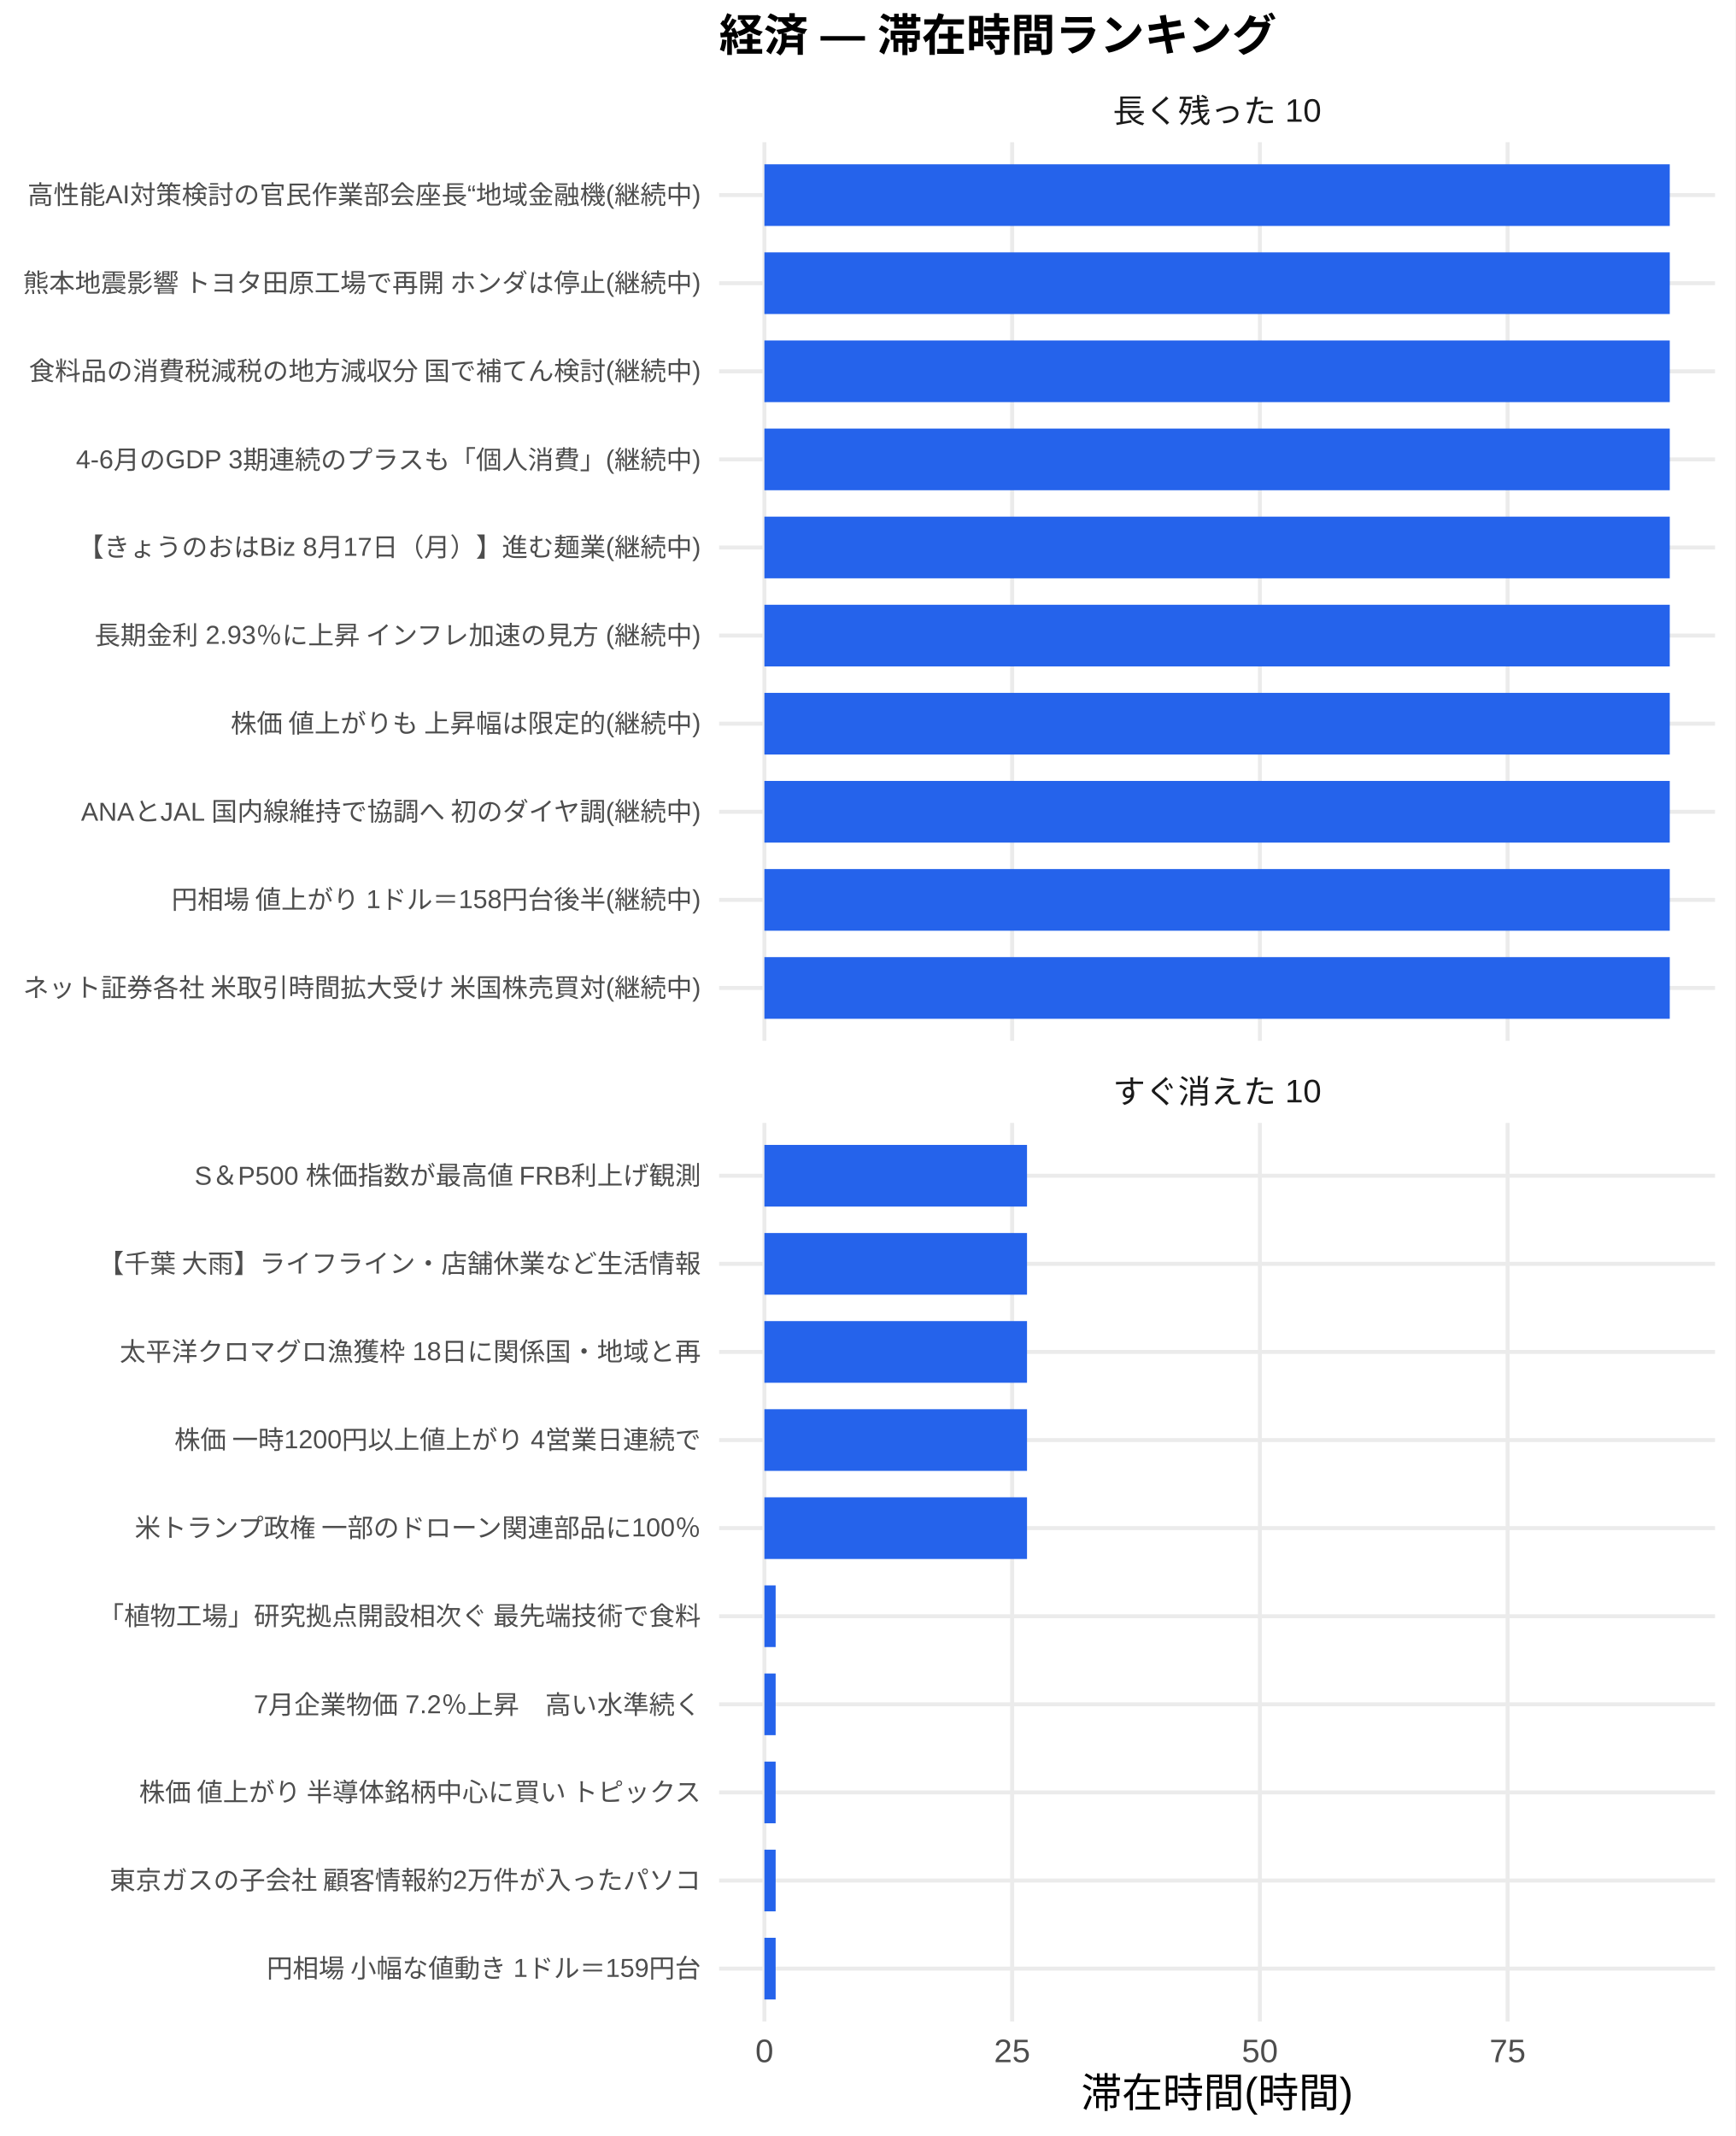
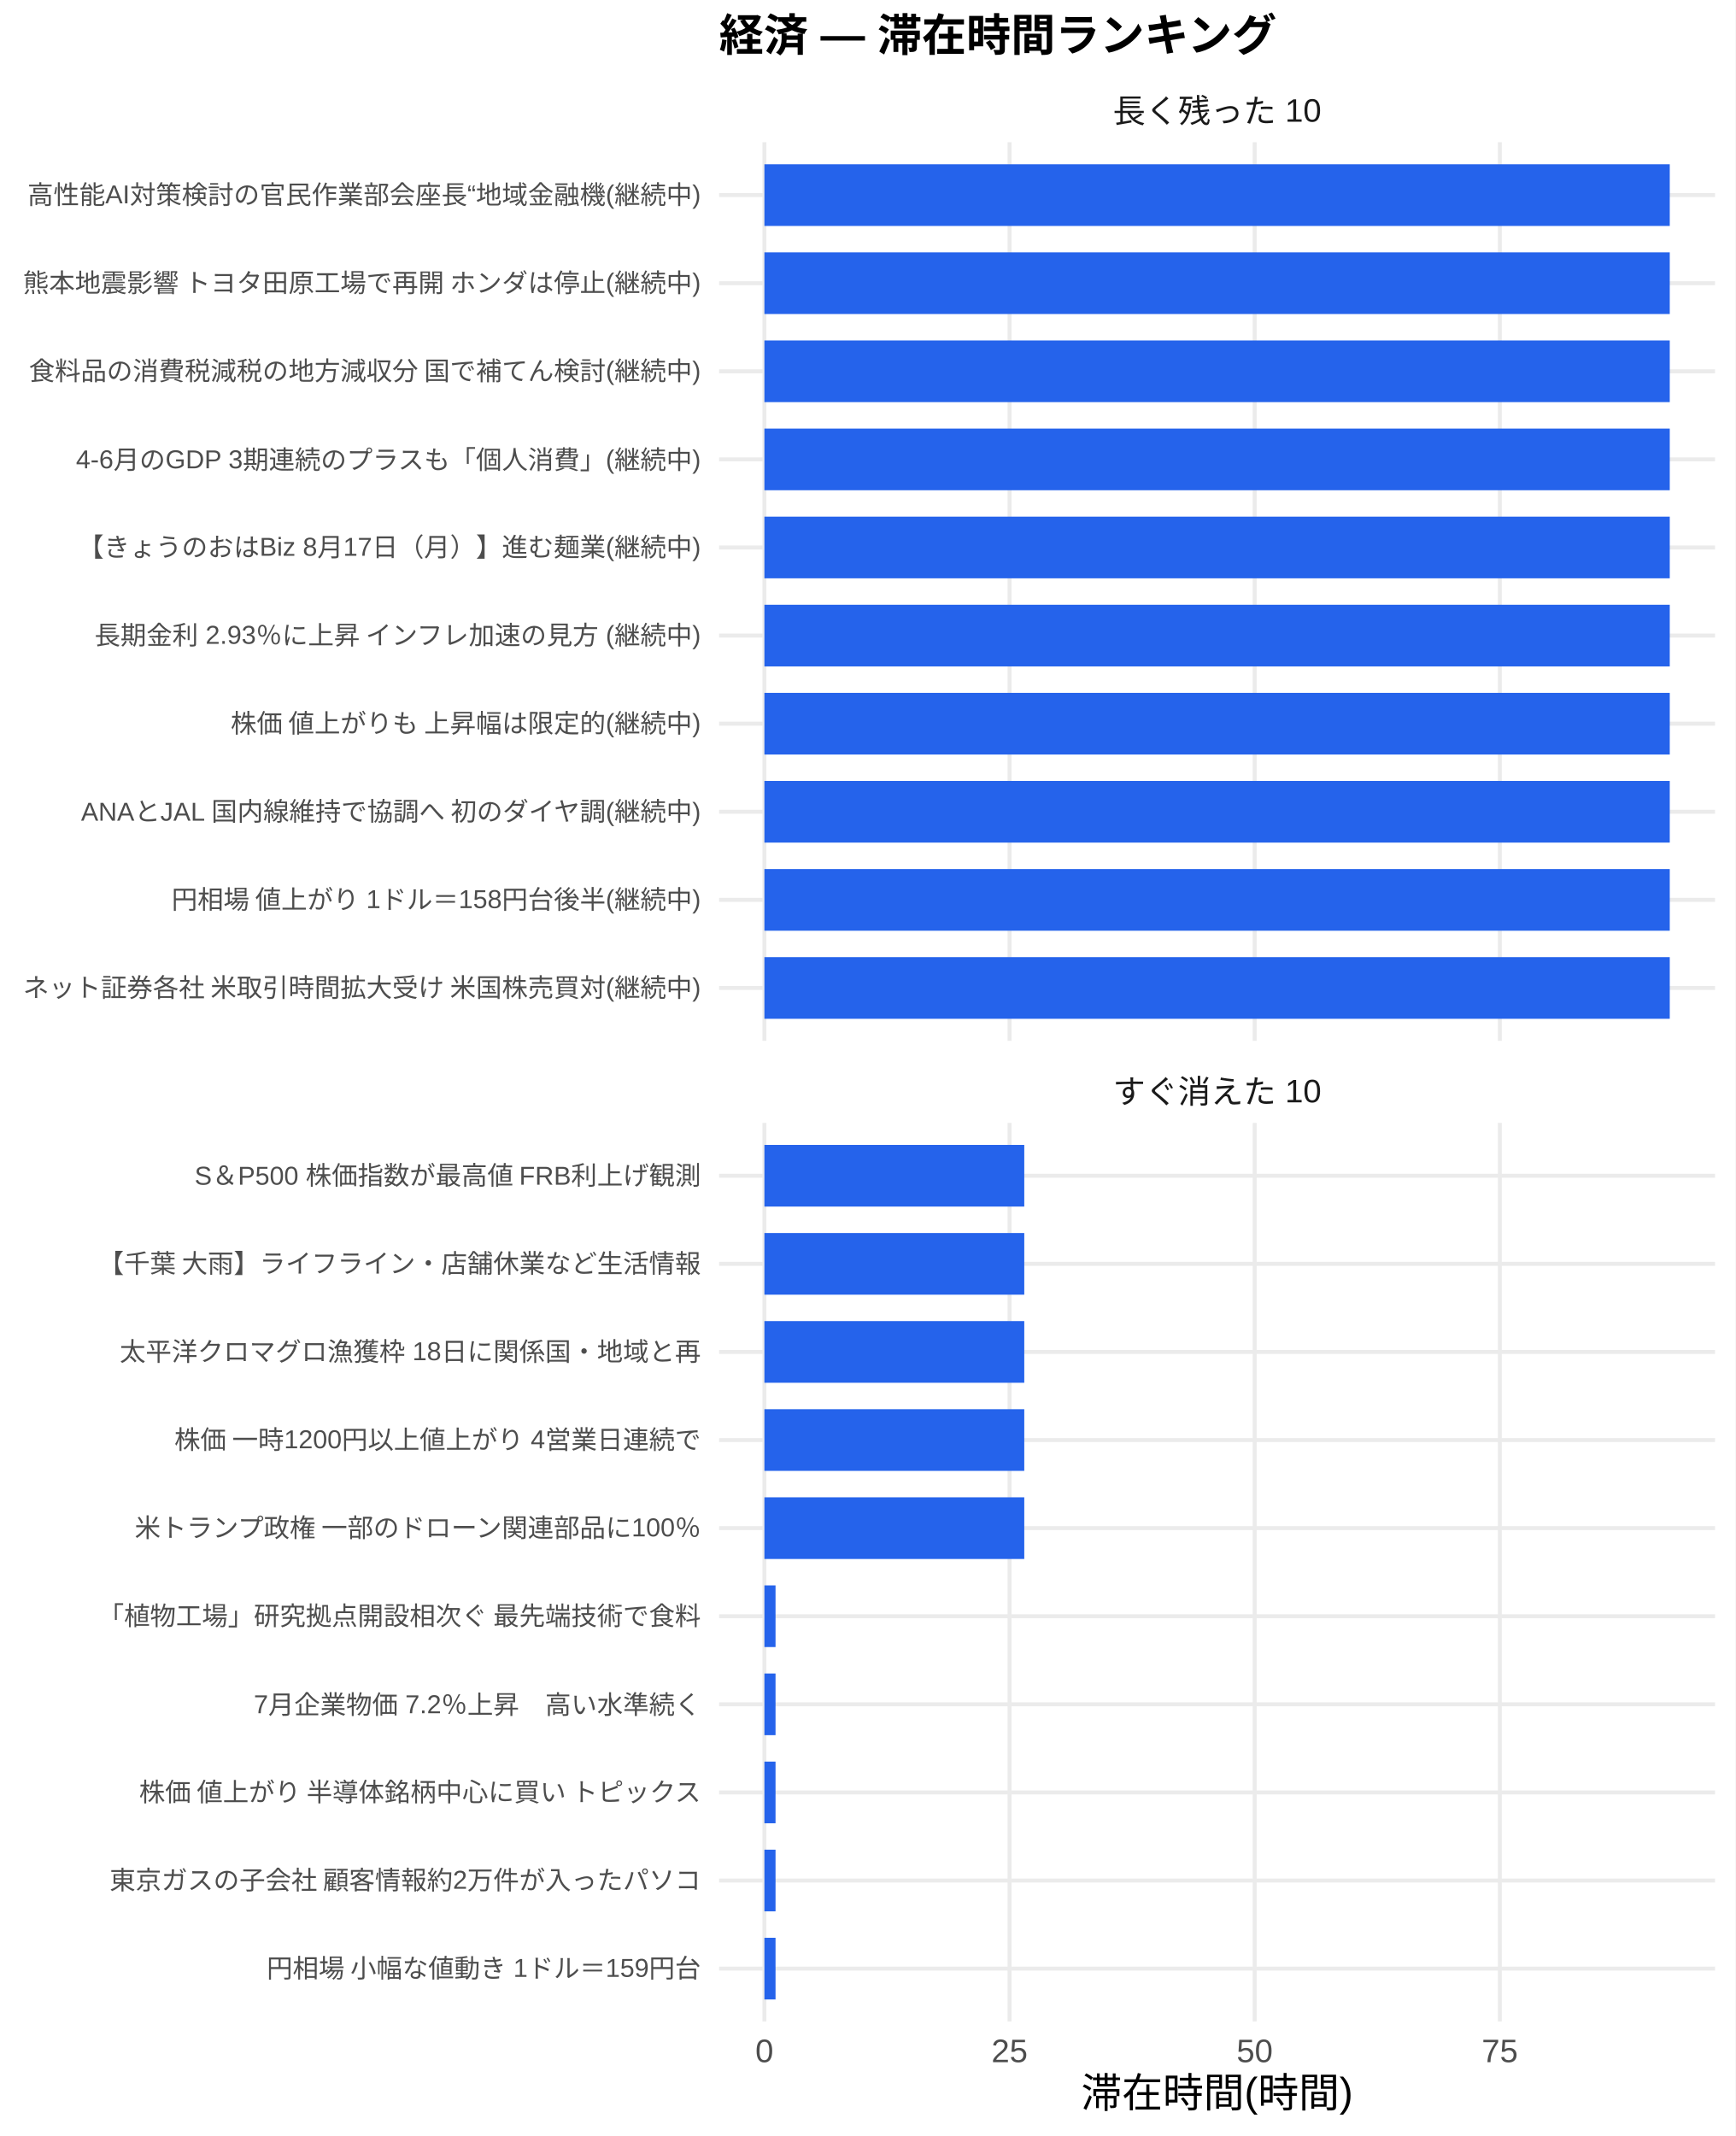
<svg xmlns="http://www.w3.org/2000/svg" width="468.00pt" height="576.00pt" viewBox="0 0 468.00 576.00">
  <g class="svglite">
    <defs>
      <style type="text/css">
    .svglite line, .svglite polyline, .svglite polygon, .svglite path, .svglite rect, .svglite circle {
      fill: none;
      stroke: #000000;
      stroke-linecap: round;
      stroke-linejoin: round;
      stroke-miterlimit: 10.00;
    }
    .svglite text {
      white-space: pre;
    }
    .svglite g.glyphgroup path {
      fill: inherit;
      stroke: none;
    }
  </style>
    </defs>
    <rect width="100%" height="100%" style="stroke: none; fill: #FFFFFF;" />
    <defs>
      <clipPath id="cpMC4wMHw0NjguMDB8MC4wMHw1NzYuMDA=">
        <rect x="0.00" y="0.00" width="468.00" height="576.00" />
      </clipPath>
    </defs>
    <g clip-path="url(#cpMC4wMHw0NjguMDB8MC4wMHw1NzYuMDA=)">
      <rect x="0.00" y="0.00" width="468.00" height="576.00" style="stroke-width: 1.07; stroke: none; fill: #FFFFFF;" />
    </g>
    <defs>
      <clipPath id="cpMTkzLjk0fDQ2Mi41MnwzOC4zNnwyODAuNjc=">
        <rect x="193.94" y="38.36" width="268.58" height="242.31" />
      </clipPath>
    </defs>
    <g clip-path="url(#cpMTkzLjk0fDQ2Mi41MnwzOC4zNnwyODAuNjc=)">
      <polyline points="193.94,266.42 462.52,266.42 " style="stroke-width: 1.07; stroke: #EBEBEB; stroke-linecap: butt;" />
      <polyline points="193.94,242.66 462.52,242.66 " style="stroke-width: 1.07; stroke: #EBEBEB; stroke-linecap: butt;" />
      <polyline points="193.94,218.91 462.52,218.91 " style="stroke-width: 1.07; stroke: #EBEBEB; stroke-linecap: butt;" />
      <polyline points="193.94,195.15 462.52,195.15 " style="stroke-width: 1.07; stroke: #EBEBEB; stroke-linecap: butt;" />
      <polyline points="193.94,171.39 462.52,171.39 " style="stroke-width: 1.07; stroke: #EBEBEB; stroke-linecap: butt;" />
      <polyline points="193.94,147.64 462.52,147.64 " style="stroke-width: 1.07; stroke: #EBEBEB; stroke-linecap: butt;" />
      <polyline points="193.94,123.88 462.52,123.88 " style="stroke-width: 1.07; stroke: #EBEBEB; stroke-linecap: butt;" />
      <polyline points="193.94,100.13 462.52,100.13 " style="stroke-width: 1.07; stroke: #EBEBEB; stroke-linecap: butt;" />
      <polyline points="193.94,76.37 462.52,76.37 " style="stroke-width: 1.07; stroke: #EBEBEB; stroke-linecap: butt;" />
      <polyline points="193.94,52.61 462.52,52.61 " style="stroke-width: 1.07; stroke: #EBEBEB; stroke-linecap: butt;" />
      <polyline points="206.15,280.67 206.15,38.36 " style="stroke-width: 1.07; stroke: #EBEBEB; stroke-linecap: butt;" />
-       <polyline points="272.96,280.67 272.96,38.36 " style="stroke-width: 1.07; stroke: #EBEBEB; stroke-linecap: butt;" />
-       <polyline points="339.77,280.67 339.77,38.36 " style="stroke-width: 1.07; stroke: #EBEBEB; stroke-linecap: butt;" />
-       <polyline points="406.58,280.67 406.58,38.36 " style="stroke-width: 1.07; stroke: #EBEBEB; stroke-linecap: butt;" />
+       <polyline points="272.26,280.67 272.26,38.36 " style="stroke-width: 1.07; stroke: #EBEBEB; stroke-linecap: butt;" />
+       <polyline points="338.37,280.67 338.37,38.36 " style="stroke-width: 1.07; stroke: #EBEBEB; stroke-linecap: butt;" />
+       <polyline points="404.48,280.67 404.48,38.36 " style="stroke-width: 1.07; stroke: #EBEBEB; stroke-linecap: butt;" />
      <rect x="206.15" y="44.30" width="244.16" height="16.63" style="stroke-width: 1.07; stroke: none; stroke-linecap: butt; stroke-linejoin: miter; fill: #2563EB;" />
      <rect x="206.15" y="68.05" width="244.16" height="16.63" style="stroke-width: 1.07; stroke: none; stroke-linecap: butt; stroke-linejoin: miter; fill: #2563EB;" />
      <rect x="206.15" y="91.81" width="244.16" height="16.63" style="stroke-width: 1.07; stroke: none; stroke-linecap: butt; stroke-linejoin: miter; fill: #2563EB;" />
      <rect x="206.15" y="115.57" width="244.16" height="16.63" style="stroke-width: 1.07; stroke: none; stroke-linecap: butt; stroke-linejoin: miter; fill: #2563EB;" />
      <rect x="206.15" y="139.32" width="244.16" height="16.63" style="stroke-width: 1.07; stroke: none; stroke-linecap: butt; stroke-linejoin: miter; fill: #2563EB;" />
      <rect x="206.15" y="163.08" width="244.16" height="16.63" style="stroke-width: 1.07; stroke: none; stroke-linecap: butt; stroke-linejoin: miter; fill: #2563EB;" />
      <rect x="206.15" y="186.84" width="244.16" height="16.63" style="stroke-width: 1.07; stroke: none; stroke-linecap: butt; stroke-linejoin: miter; fill: #2563EB;" />
      <rect x="206.15" y="210.59" width="244.16" height="16.63" style="stroke-width: 1.07; stroke: none; stroke-linecap: butt; stroke-linejoin: miter; fill: #2563EB;" />
      <rect x="206.15" y="234.35" width="244.16" height="16.63" style="stroke-width: 1.07; stroke: none; stroke-linecap: butt; stroke-linejoin: miter; fill: #2563EB;" />
      <rect x="206.15" y="258.10" width="244.16" height="16.63" style="stroke-width: 1.07; stroke: none; stroke-linecap: butt; stroke-linejoin: miter; fill: #2563EB;" />
    </g>
    <g clip-path="url(#cpMC4wMHw0NjguMDB8MC4wMHw1NzYuMDA=)">
</g>
    <defs>
      <clipPath id="cpMTkzLjk0fDQ2Mi41MnwzMDIuODB8NTQ1LjEy">
        <rect x="193.94" y="302.80" width="268.58" height="242.31" />
      </clipPath>
    </defs>
    <g clip-path="url(#cpMTkzLjk0fDQ2Mi41MnwzMDIuODB8NTQ1LjEy)">
      <polyline points="193.94,530.86 462.52,530.86 " style="stroke-width: 1.07; stroke: #EBEBEB; stroke-linecap: butt;" />
      <polyline points="193.94,507.11 462.52,507.11 " style="stroke-width: 1.07; stroke: #EBEBEB; stroke-linecap: butt;" />
      <polyline points="193.94,483.35 462.52,483.35 " style="stroke-width: 1.07; stroke: #EBEBEB; stroke-linecap: butt;" />
      <polyline points="193.94,459.59 462.52,459.59 " style="stroke-width: 1.07; stroke: #EBEBEB; stroke-linecap: butt;" />
      <polyline points="193.94,435.84 462.52,435.84 " style="stroke-width: 1.07; stroke: #EBEBEB; stroke-linecap: butt;" />
      <polyline points="193.94,412.08 462.52,412.08 " style="stroke-width: 1.07; stroke: #EBEBEB; stroke-linecap: butt;" />
      <polyline points="193.94,388.33 462.52,388.33 " style="stroke-width: 1.07; stroke: #EBEBEB; stroke-linecap: butt;" />
      <polyline points="193.94,364.57 462.52,364.57 " style="stroke-width: 1.07; stroke: #EBEBEB; stroke-linecap: butt;" />
      <polyline points="193.94,340.81 462.52,340.81 " style="stroke-width: 1.07; stroke: #EBEBEB; stroke-linecap: butt;" />
      <polyline points="193.94,317.06 462.52,317.06 " style="stroke-width: 1.07; stroke: #EBEBEB; stroke-linecap: butt;" />
      <polyline points="206.15,545.12 206.15,302.80 " style="stroke-width: 1.07; stroke: #EBEBEB; stroke-linecap: butt;" />
-       <polyline points="272.96,545.12 272.96,302.80 " style="stroke-width: 1.07; stroke: #EBEBEB; stroke-linecap: butt;" />
-       <polyline points="339.77,545.12 339.77,302.80 " style="stroke-width: 1.07; stroke: #EBEBEB; stroke-linecap: butt;" />
-       <polyline points="406.58,545.12 406.58,302.80 " style="stroke-width: 1.07; stroke: #EBEBEB; stroke-linecap: butt;" />
-       <rect x="206.15" y="308.74" width="70.82" height="16.63" style="stroke-width: 1.07; stroke: none; stroke-linecap: butt; stroke-linejoin: miter; fill: #2563EB;" />
-       <rect x="206.15" y="332.50" width="70.82" height="16.63" style="stroke-width: 1.07; stroke: none; stroke-linecap: butt; stroke-linejoin: miter; fill: #2563EB;" />
-       <rect x="206.15" y="356.25" width="70.82" height="16.63" style="stroke-width: 1.07; stroke: none; stroke-linecap: butt; stroke-linejoin: miter; fill: #2563EB;" />
-       <rect x="206.15" y="380.01" width="70.82" height="16.63" style="stroke-width: 1.07; stroke: none; stroke-linecap: butt; stroke-linejoin: miter; fill: #2563EB;" />
-       <rect x="206.15" y="403.77" width="70.82" height="16.63" style="stroke-width: 1.07; stroke: none; stroke-linecap: butt; stroke-linejoin: miter; fill: #2563EB;" />
-       <rect x="206.15" y="427.52" width="3.03" height="16.63" style="stroke-width: 1.07; stroke: none; stroke-linecap: butt; stroke-linejoin: miter; fill: #2563EB;" />
-       <rect x="206.15" y="451.28" width="3.03" height="16.63" style="stroke-width: 1.07; stroke: none; stroke-linecap: butt; stroke-linejoin: miter; fill: #2563EB;" />
-       <rect x="206.15" y="475.04" width="3.03" height="16.63" style="stroke-width: 1.07; stroke: none; stroke-linecap: butt; stroke-linejoin: miter; fill: #2563EB;" />
-       <rect x="206.15" y="498.79" width="3.03" height="16.63" style="stroke-width: 1.07; stroke: none; stroke-linecap: butt; stroke-linejoin: miter; fill: #2563EB;" />
-       <rect x="206.15" y="522.55" width="3.03" height="16.63" style="stroke-width: 1.07; stroke: none; stroke-linecap: butt; stroke-linejoin: miter; fill: #2563EB;" />
+       <polyline points="272.26,545.12 272.26,302.80 " style="stroke-width: 1.07; stroke: #EBEBEB; stroke-linecap: butt;" />
+       <polyline points="338.37,545.12 338.37,302.80 " style="stroke-width: 1.07; stroke: #EBEBEB; stroke-linecap: butt;" />
+       <polyline points="404.48,545.12 404.48,302.80 " style="stroke-width: 1.07; stroke: #EBEBEB; stroke-linecap: butt;" />
+       <rect x="206.15" y="308.74" width="70.08" height="16.63" style="stroke-width: 1.07; stroke: none; stroke-linecap: butt; stroke-linejoin: miter; fill: #2563EB;" />
+       <rect x="206.15" y="332.50" width="70.08" height="16.63" style="stroke-width: 1.07; stroke: none; stroke-linecap: butt; stroke-linejoin: miter; fill: #2563EB;" />
+       <rect x="206.15" y="356.25" width="70.08" height="16.63" style="stroke-width: 1.07; stroke: none; stroke-linecap: butt; stroke-linejoin: miter; fill: #2563EB;" />
+       <rect x="206.15" y="380.01" width="70.08" height="16.63" style="stroke-width: 1.07; stroke: none; stroke-linecap: butt; stroke-linejoin: miter; fill: #2563EB;" />
+       <rect x="206.15" y="403.77" width="70.08" height="16.63" style="stroke-width: 1.07; stroke: none; stroke-linecap: butt; stroke-linejoin: miter; fill: #2563EB;" />
+       <rect x="206.15" y="427.52" width="3.00" height="16.63" style="stroke-width: 1.07; stroke: none; stroke-linecap: butt; stroke-linejoin: miter; fill: #2563EB;" />
+       <rect x="206.15" y="451.28" width="3.00" height="16.63" style="stroke-width: 1.07; stroke: none; stroke-linecap: butt; stroke-linejoin: miter; fill: #2563EB;" />
+       <rect x="206.15" y="475.04" width="3.00" height="16.63" style="stroke-width: 1.07; stroke: none; stroke-linecap: butt; stroke-linejoin: miter; fill: #2563EB;" />
+       <rect x="206.15" y="498.79" width="3.00" height="16.63" style="stroke-width: 1.07; stroke: none; stroke-linecap: butt; stroke-linejoin: miter; fill: #2563EB;" />
+       <rect x="206.15" y="522.55" width="3.00" height="16.63" style="stroke-width: 1.07; stroke: none; stroke-linecap: butt; stroke-linejoin: miter; fill: #2563EB;" />
    </g>
    <g clip-path="url(#cpMC4wMHw0NjguMDB8MC4wMHw1NzYuMDA=)">
</g>
    <defs>
      <clipPath id="cpMTkzLjk0fDQ2Mi41MnwyODYuMTV8MzAyLjgw">
        <rect x="193.94" y="286.15" width="268.58" height="16.65" />
      </clipPath>
    </defs>
    <g clip-path="url(#cpMTkzLjk0fDQ2Mi41MnwyODYuMTV8MzAyLjgw)">
      <text x="328.23" y="297.50" text-anchor="middle" style="font-size: 8.80px;fill: #1A1A1A; font-family: &quot;Liberation Sans&quot;;" textLength="56.20px" lengthAdjust="spacingAndGlyphs">すぐ消えた 10</text>
    </g>
    <g clip-path="url(#cpMC4wMHw0NjguMDB8MC4wMHw1NzYuMDA=)">
</g>
    <defs>
      <clipPath id="cpMTkzLjk0fDQ2Mi41MnwyMS43MXwzOC4zNg==">
        <rect x="193.94" y="21.71" width="268.58" height="16.65" />
      </clipPath>
    </defs>
    <g clip-path="url(#cpMTkzLjk0fDQ2Mi41MnwyMS43MXwzOC4zNg==)">
      <text x="328.23" y="33.06" text-anchor="middle" style="font-size: 8.80px;fill: #1A1A1A; font-family: &quot;Liberation Sans&quot;;" textLength="56.20px" lengthAdjust="spacingAndGlyphs">長く残った 10</text>
    </g>
    <g clip-path="url(#cpMC4wMHw0NjguMDB8MC4wMHw1NzYuMDA=)">
      <text x="206.15" y="556.10" text-anchor="middle" style="font-size: 8.80px;fill: #4D4D4D; font-family: &quot;Liberation Sans&quot;;" textLength="4.89px" lengthAdjust="spacingAndGlyphs">0</text>
-       <text x="272.96" y="556.10" text-anchor="middle" style="font-size: 8.80px;fill: #4D4D4D; font-family: &quot;Liberation Sans&quot;;" textLength="9.78px" lengthAdjust="spacingAndGlyphs">25</text>
-       <text x="339.77" y="556.10" text-anchor="middle" style="font-size: 8.80px;fill: #4D4D4D; font-family: &quot;Liberation Sans&quot;;" textLength="9.78px" lengthAdjust="spacingAndGlyphs">50</text>
-       <text x="406.58" y="556.10" text-anchor="middle" style="font-size: 8.80px;fill: #4D4D4D; font-family: &quot;Liberation Sans&quot;;" textLength="9.78px" lengthAdjust="spacingAndGlyphs">75</text>
+       <text x="272.26" y="556.10" text-anchor="middle" style="font-size: 8.80px;fill: #4D4D4D; font-family: &quot;Liberation Sans&quot;;" textLength="9.78px" lengthAdjust="spacingAndGlyphs">25</text>
+       <text x="338.37" y="556.10" text-anchor="middle" style="font-size: 8.80px;fill: #4D4D4D; font-family: &quot;Liberation Sans&quot;;" textLength="9.78px" lengthAdjust="spacingAndGlyphs">50</text>
+       <text x="404.48" y="556.10" text-anchor="middle" style="font-size: 8.80px;fill: #4D4D4D; font-family: &quot;Liberation Sans&quot;;" textLength="9.78px" lengthAdjust="spacingAndGlyphs">75</text>
      <text x="189.01" y="268.83" text-anchor="end" style="font-size: 7.00px;fill: #4D4D4D; font-family: &quot;Liberation Sans&quot;;" textLength="183.53px" lengthAdjust="spacingAndGlyphs">ネット証券各社 米取引時間拡大受け 米国株売買対(継続中)</text>
      <text x="189.01" y="245.07" text-anchor="end" style="font-size: 7.00px;fill: #4D4D4D; font-family: &quot;Liberation Sans&quot;;" textLength="143.09px" lengthAdjust="spacingAndGlyphs">円相場 値上がり 1ドル＝158円台後半(継続中)</text>
      <text x="189.01" y="221.31" text-anchor="end" style="font-size: 7.00px;fill: #4D4D4D; font-family: &quot;Liberation Sans&quot;;" textLength="167.73px" lengthAdjust="spacingAndGlyphs">ANAとJAL 国内線維持で協調へ 初のダイヤ調(継続中)</text>
      <text x="189.01" y="197.56" text-anchor="end" style="font-size: 7.00px;fill: #4D4D4D; font-family: &quot;Liberation Sans&quot;;" textLength="127.53px" lengthAdjust="spacingAndGlyphs">株価 値上がりも 上昇幅は限定的(継続中)</text>
      <text x="189.01" y="173.80" text-anchor="end" style="font-size: 7.00px;fill: #4D4D4D; font-family: &quot;Liberation Sans&quot;;" textLength="164.08px" lengthAdjust="spacingAndGlyphs">長期金利 2.93％に上昇 インフレ加速の見方 (継続中)</text>
      <text x="189.01" y="150.05" text-anchor="end" style="font-size: 7.00px;fill: #4D4D4D; font-family: &quot;Liberation Sans&quot;;" textLength="168.00px" lengthAdjust="spacingAndGlyphs">【きょうのおはBiz 8月17日（月）】進む麺業(継続中)</text>
      <text x="189.01" y="126.29" text-anchor="end" style="font-size: 7.00px;fill: #4D4D4D; font-family: &quot;Liberation Sans&quot;;" textLength="168.64px" lengthAdjust="spacingAndGlyphs">4-6月のGDP 3期連続のプラスも「個人消費」(継続中)</text>
      <text x="189.01" y="102.53" text-anchor="end" style="font-size: 7.00px;fill: #4D4D4D; font-family: &quot;Liberation Sans&quot;;" textLength="181.59px" lengthAdjust="spacingAndGlyphs">食料品の消費税減税の地方減収分 国で補てん検討(継続中)</text>
      <text x="189.01" y="78.78" text-anchor="end" style="font-size: 7.00px;fill: #4D4D4D; font-family: &quot;Liberation Sans&quot;;" textLength="183.53px" lengthAdjust="spacingAndGlyphs">熊本地震影響 トヨタ田原工場で再開 ホンダは停止(継続中)</text>
      <text x="189.01" y="55.02" text-anchor="end" style="font-size: 7.00px;fill: #4D4D4D; font-family: &quot;Liberation Sans&quot;;" textLength="181.59px" lengthAdjust="spacingAndGlyphs">高性能AI対策検討の官民作業部会座長“地域金融機(継続中)</text>
      <text x="189.01" y="533.27" text-anchor="end" style="font-size: 7.00px;fill: #4D4D4D; font-family: &quot;Liberation Sans&quot;;" textLength="117.44px" lengthAdjust="spacingAndGlyphs">円相場 小幅な値動き 1ドル＝159円台</text>
      <text x="189.01" y="509.51" text-anchor="end" style="font-size: 7.00px;fill: #4D4D4D; font-family: &quot;Liberation Sans&quot;;" textLength="159.83px" lengthAdjust="spacingAndGlyphs">東京ガスの子会社 顧客情報約2万件が入ったパソコ</text>
      <text x="189.01" y="485.76" text-anchor="end" style="font-size: 7.00px;fill: #4D4D4D; font-family: &quot;Liberation Sans&quot;;" textLength="152.81px" lengthAdjust="spacingAndGlyphs">株価 値上がり 半導体銘柄中心に買い トピックス</text>
      <text x="189.01" y="462.00" text-anchor="end" style="font-size: 7.00px;fill: #4D4D4D; font-family: &quot;Liberation Sans&quot;;" textLength="120.55px" lengthAdjust="spacingAndGlyphs">7月企業物価 7.2％上昇　高い水準続く</text>
      <text x="189.01" y="438.25" text-anchor="end" style="font-size: 7.00px;fill: #4D4D4D; font-family: &quot;Liberation Sans&quot;;" textLength="162.94px" lengthAdjust="spacingAndGlyphs">「植物工場」研究拠点開設相次ぐ 最先端技術で食料</text>
      <text x="189.01" y="414.49" text-anchor="end" style="font-size: 7.00px;fill: #4D4D4D; font-family: &quot;Liberation Sans&quot;;" textLength="153.61px" lengthAdjust="spacingAndGlyphs">米トランプ政権 一部のドローン関連部品に100％</text>
      <text x="189.01" y="390.73" text-anchor="end" style="font-size: 7.00px;fill: #4D4D4D; font-family: &quot;Liberation Sans&quot;;" textLength="142.33px" lengthAdjust="spacingAndGlyphs">株価 一時1200円以上値上がり 4営業日連続で</text>
      <text x="189.01" y="366.98" text-anchor="end" style="font-size: 7.00px;fill: #4D4D4D; font-family: &quot;Liberation Sans&quot;;" textLength="156.72px" lengthAdjust="spacingAndGlyphs">太平洋クロマグロ漁獲枠 18日に関係国・地域と再</text>
      <text x="189.01" y="343.22" text-anchor="end" style="font-size: 7.00px;fill: #4D4D4D; font-family: &quot;Liberation Sans&quot;;" textLength="162.94px" lengthAdjust="spacingAndGlyphs">【千葉 大雨】ライフライン・店舗休業など生活情報</text>
      <text x="189.01" y="319.47" text-anchor="end" style="font-size: 7.00px;fill: #4D4D4D; font-family: &quot;Liberation Sans&quot;;" textLength="136.91px" lengthAdjust="spacingAndGlyphs">S＆P500 株価指数が最高値 FRB利上げ観測</text>
      <text x="328.23" y="568.24" text-anchor="middle" style="font-size: 11.00px; font-family: &quot;Liberation Sans&quot;;" textLength="73.31px" lengthAdjust="spacingAndGlyphs">滞在時間(時間)</text>
      <text x="193.94" y="13.74" style="font-size: 12.00px; font-weight: bold; font-family: &quot;Liberation Sans&quot;;" textLength="150.66px" lengthAdjust="spacingAndGlyphs">経済 — 滞在時間ランキング</text>
    </g>
  </g>
</svg>
